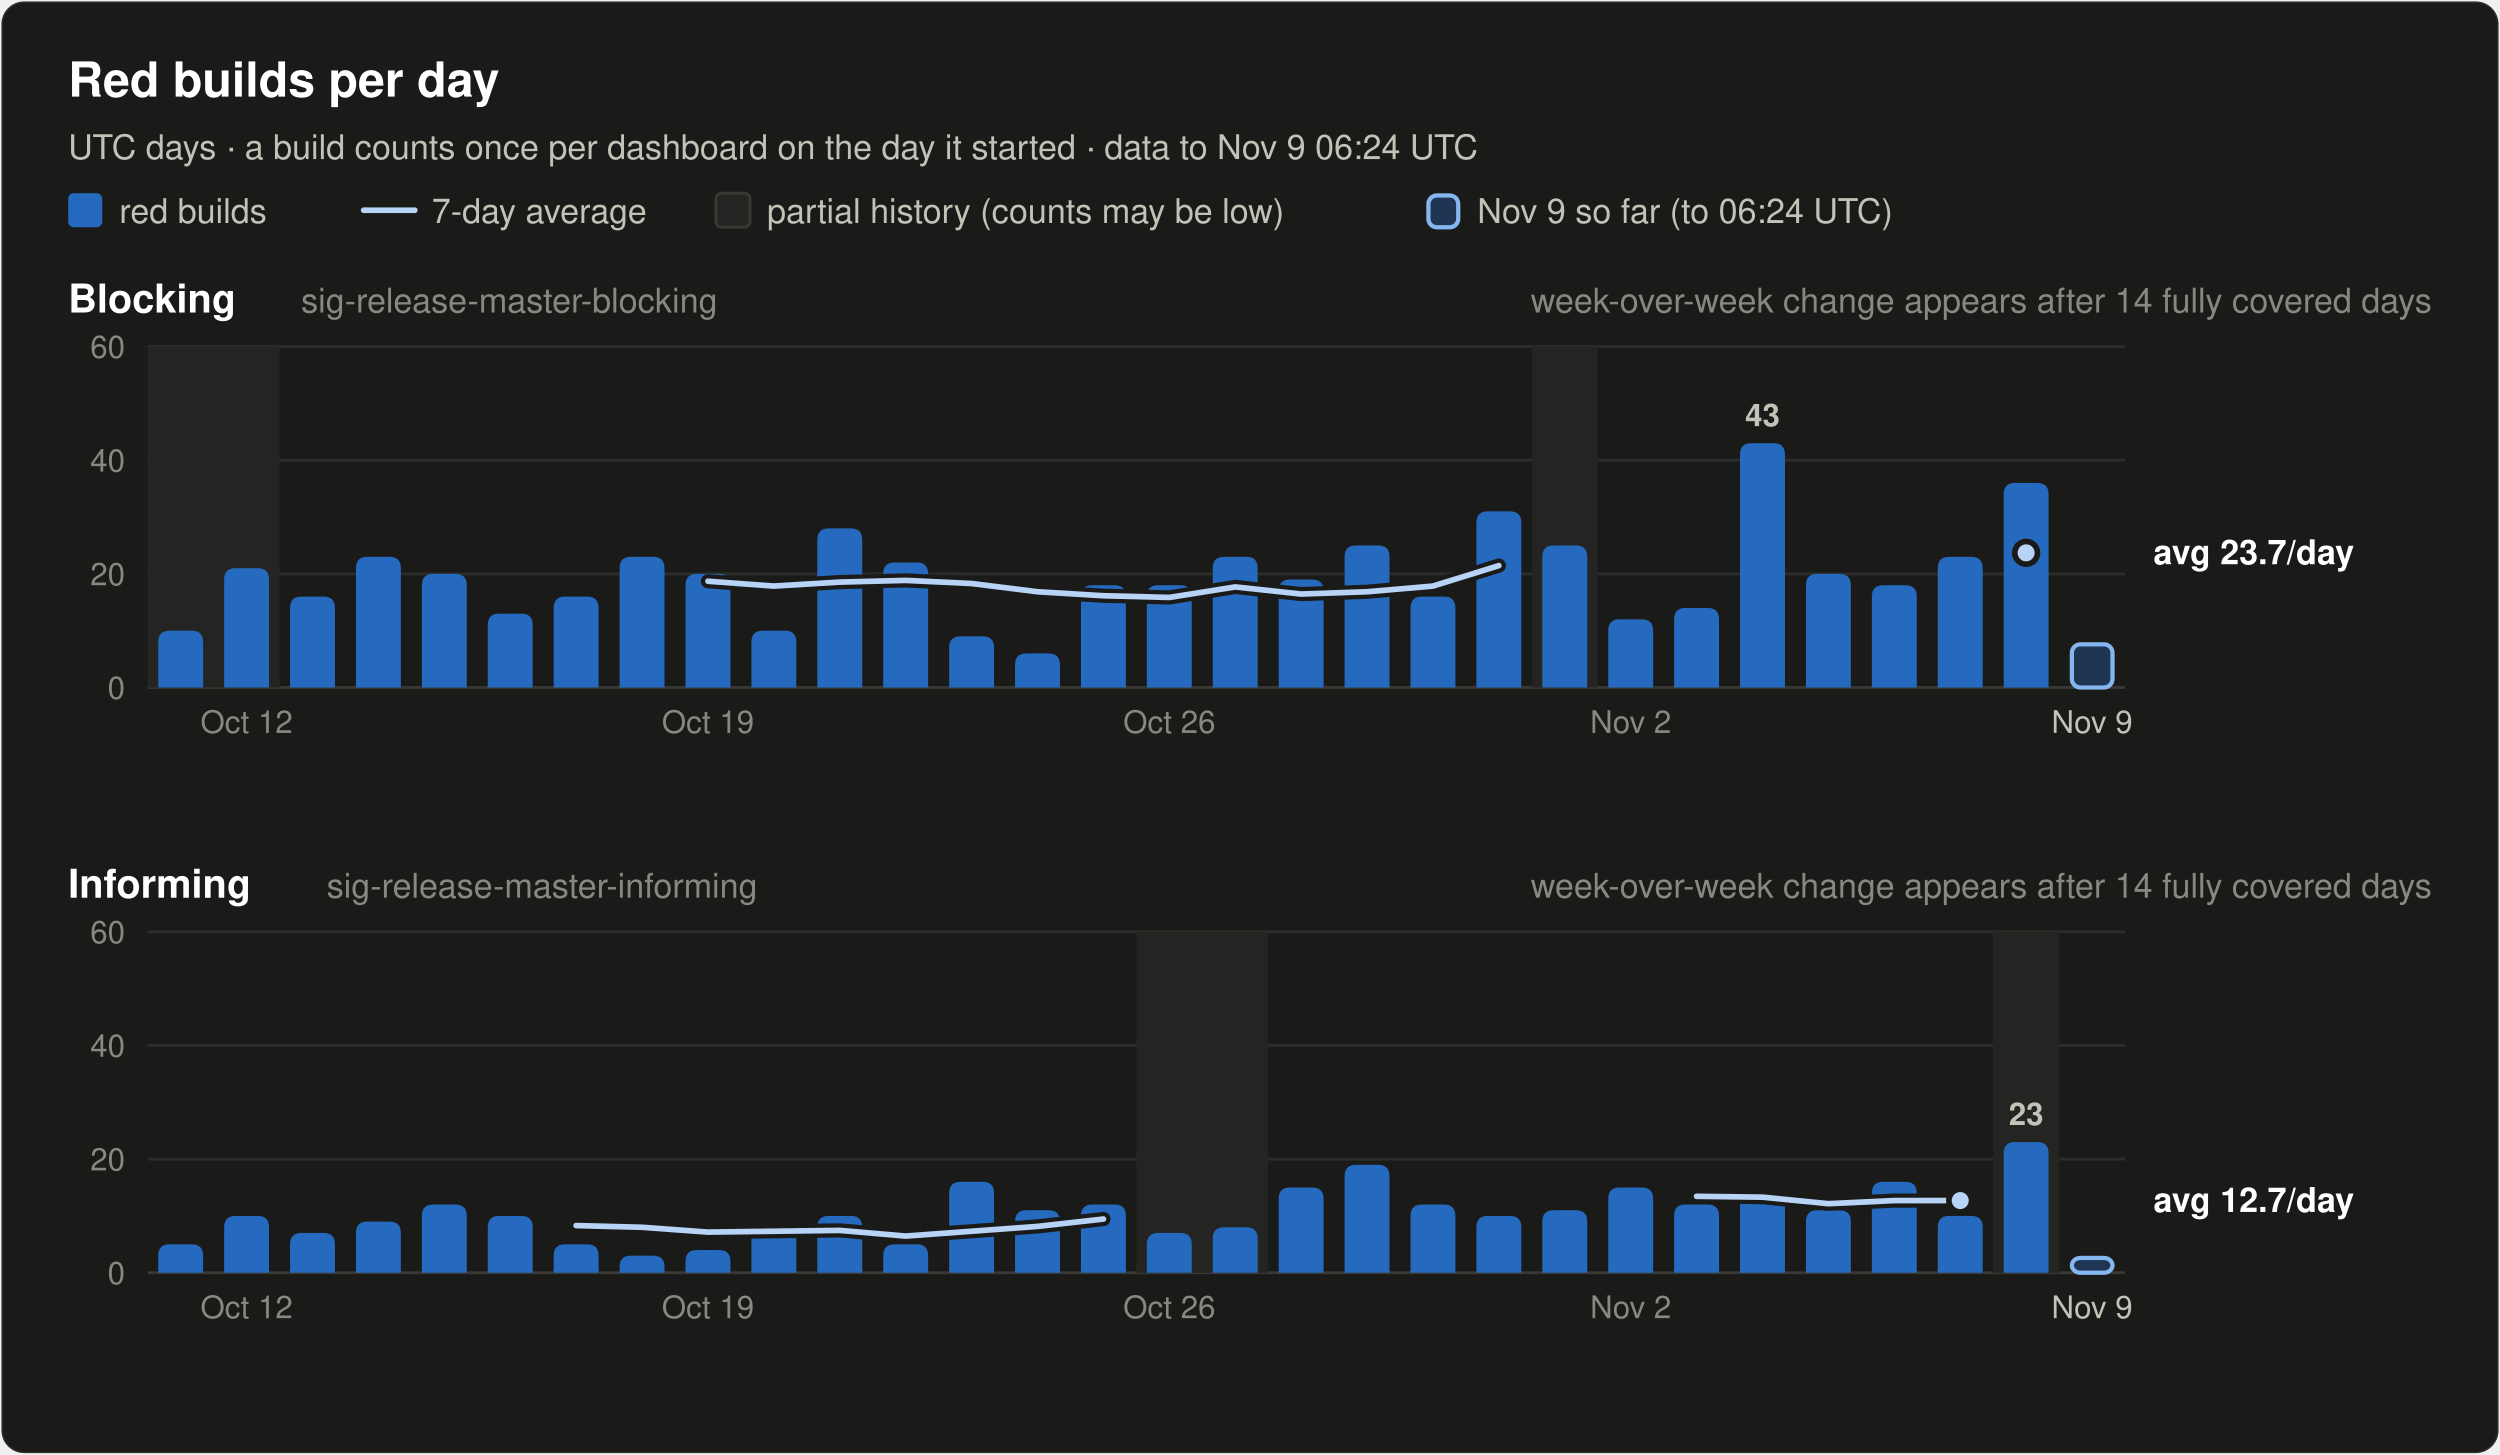
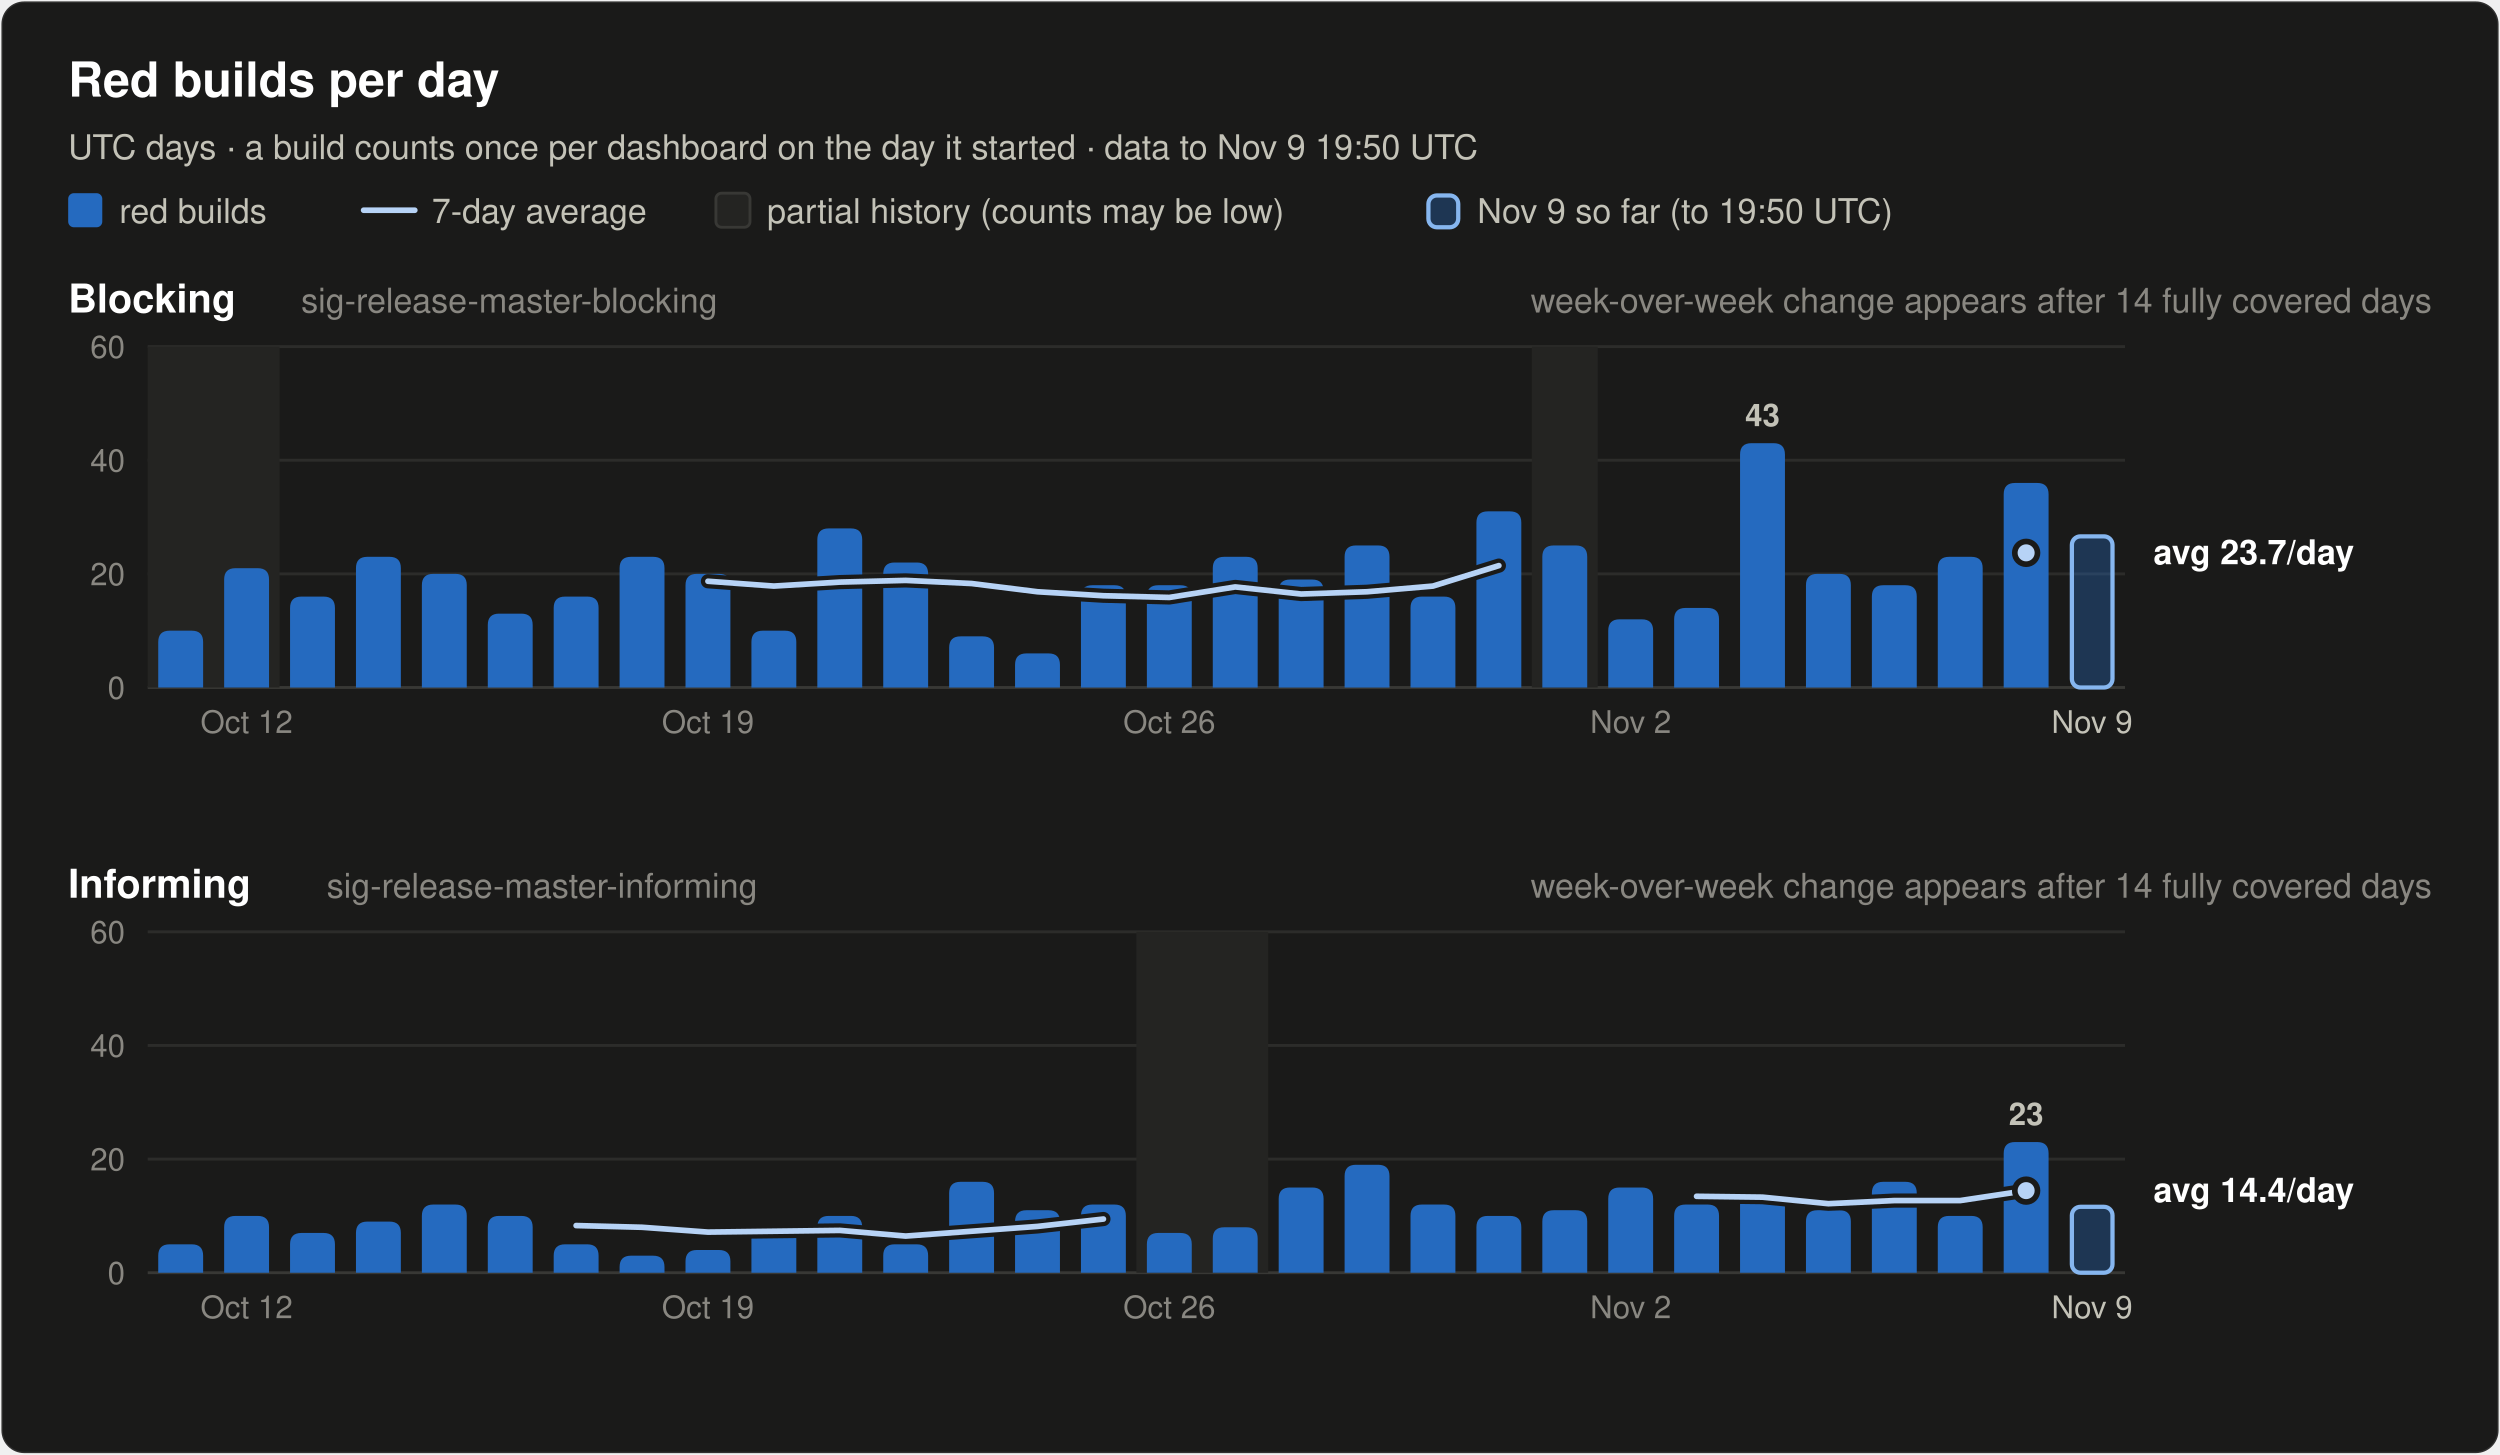
<svg xmlns="http://www.w3.org/2000/svg" width="880" height="512" viewBox="0 0 880 512" font-family="system-ui, -apple-system, 'Segoe UI', Helvetica, Arial, sans-serif" role="img">
  <rect x="0.5" y="0.5" width="879" height="511" rx="8" fill="#1a1a19" stroke="rgba(255,255,255,0.10)" />
  <text x="24.0" y="34.0" font-size="17" font-weight="600" fill="#ffffff" text-anchor="start">Red builds per day</text>
-   <text x="24.0" y="56.0" font-size="12" font-weight="400" fill="#c3c2b7" text-anchor="start">UTC days · a build counts once per dashboard on the day it started · data to Nov 9 06:24 UTC</text>
+   <text x="24.0" y="56.0" font-size="12" font-weight="400" fill="#c3c2b7" text-anchor="start">UTC days · a build counts once per dashboard on the day it started · data to Nov 9 19:50 UTC</text>
  <rect x="24" y="68" width="12" height="12" rx="2" fill="#256abf" />
  <text x="42.0" y="78.5" font-size="12" font-weight="400" fill="#c3c2b7" text-anchor="start">red builds</text>
  <line x1="128" y1="74" x2="146" y2="74" stroke="#b7d3f6" stroke-width="2" stroke-linecap="round" />
  <text x="152.0" y="78.5" font-size="12" font-weight="400" fill="#c3c2b7" text-anchor="start">7-day average</text>
  <rect x="252" y="68" width="12" height="12" rx="2" fill="#242422" stroke="#383835" />
  <text x="270.0" y="78.5" font-size="12" font-weight="400" fill="#c3c2b7" text-anchor="start">partial history (counts may be low)</text>
  <rect x="502.8" y="68.8" width="10.5" height="11.2" rx="3" fill="#256abf" fill-opacity="0.35" stroke="#86b6ef" stroke-width="1.5" />
-   <text x="520.0" y="78.5" font-size="12" font-weight="400" fill="#c3c2b7" text-anchor="start">Nov 9 so far (to 06:24 UTC)</text>
+   <text x="520.0" y="78.5" font-size="12" font-weight="400" fill="#c3c2b7" text-anchor="start">Nov 9 so far (to 19:50 UTC)</text>
  <text x="24.0" y="110.0" font-size="14" font-weight="600" fill="#ffffff" text-anchor="start">Blocking</text>
  <text x="106.0" y="110.0" font-size="12" font-weight="400" fill="#898781" text-anchor="start">sig-release-master-blocking</text>
  <text x="856.0" y="110.0" font-size="12" font-weight="400" fill="#898781" text-anchor="end">week-over-week change appears after 14 fully covered days</text>
  <line x1="52" y1="242.0" x2="748" y2="242.0" stroke="#383835" stroke-width="1" />
  <text x="44.0" y="246.0" font-size="11" font-weight="400" fill="#898781" text-anchor="end" font-variant-numeric="tabular-nums">0</text>
  <line x1="52" y1="202.0" x2="748" y2="202.0" stroke="#2c2c2a" stroke-width="1" />
  <text x="44.0" y="206.0" font-size="11" font-weight="400" fill="#898781" text-anchor="end" font-variant-numeric="tabular-nums">20</text>
  <line x1="52" y1="162.0" x2="748" y2="162.0" stroke="#2c2c2a" stroke-width="1" />
  <text x="44.0" y="166.0" font-size="11" font-weight="400" fill="#898781" text-anchor="end" font-variant-numeric="tabular-nums">40</text>
  <line x1="52" y1="122.0" x2="748" y2="122.0" stroke="#2c2c2a" stroke-width="1" />
  <text x="44.0" y="126.0" font-size="11" font-weight="400" fill="#898781" text-anchor="end" font-variant-numeric="tabular-nums">60</text>
  <rect x="52.0" y="122.0" width="46.4" height="120.0" fill="#242422" />
  <rect x="539.2" y="122.0" width="23.2" height="120.0" fill="#242422" />
  <path d="M55.7,242.0 V226.0 Q55.7,222.0 59.7,222.0 H67.5 Q71.5,222.0 71.5,226.0 V242.0 Z" fill="#256abf" />
  <path d="M78.9,242.0 V204.0 Q78.9,200.0 82.9,200.0 H90.7 Q94.7,200.0 94.7,204.0 V242.0 Z" fill="#256abf" />
  <path d="M102.1,242.0 V214.0 Q102.1,210.0 106.1,210.0 H113.9 Q117.9,210.0 117.9,214.0 V242.0 Z" fill="#256abf" />
  <path d="M125.3,242.0 V200.0 Q125.3,196.0 129.3,196.0 H137.1 Q141.1,196.0 141.1,200.0 V242.0 Z" fill="#256abf" />
  <path d="M148.5,242.0 V206.0 Q148.5,202.0 152.5,202.0 H160.3 Q164.3,202.0 164.3,206.0 V242.0 Z" fill="#256abf" />
  <path d="M171.7,242.0 V220.0 Q171.7,216.0 175.7,216.0 H183.5 Q187.5,216.0 187.5,220.0 V242.0 Z" fill="#256abf" />
  <path d="M194.9,242.0 V214.0 Q194.9,210.0 198.9,210.0 H206.7 Q210.7,210.0 210.7,214.0 V242.0 Z" fill="#256abf" />
  <path d="M218.1,242.0 V200.0 Q218.1,196.0 222.1,196.0 H229.9 Q233.9,196.0 233.9,200.0 V242.0 Z" fill="#256abf" />
  <path d="M241.3,242.0 V206.0 Q241.3,202.0 245.3,202.0 H253.1 Q257.1,202.0 257.1,206.0 V242.0 Z" fill="#256abf" />
  <path d="M264.5,242.0 V226.0 Q264.5,222.0 268.5,222.0 H276.3 Q280.3,222.0 280.3,226.0 V242.0 Z" fill="#256abf" />
  <path d="M287.7,242.0 V190.0 Q287.7,186.0 291.7,186.0 H299.5 Q303.5,186.0 303.5,190.0 V242.0 Z" fill="#256abf" />
  <path d="M310.9,242.0 V202.0 Q310.9,198.0 314.9,198.0 H322.7 Q326.7,198.0 326.7,202.0 V242.0 Z" fill="#256abf" />
  <path d="M334.1,242.0 V228.0 Q334.1,224.0 338.1,224.0 H345.9 Q349.9,224.0 349.9,228.0 V242.0 Z" fill="#256abf" />
  <path d="M357.3,242.0 V234.0 Q357.3,230.0 361.3,230.0 H369.1 Q373.1,230.0 373.1,234.0 V242.0 Z" fill="#256abf" />
  <path d="M380.5,242.0 V210.0 Q380.5,206.0 384.5,206.0 H392.3 Q396.3,206.0 396.3,210.0 V242.0 Z" fill="#256abf" />
  <path d="M403.7,242.0 V210.0 Q403.7,206.0 407.7,206.0 H415.5 Q419.5,206.0 419.5,210.0 V242.0 Z" fill="#256abf" />
  <path d="M426.9,242.0 V200.0 Q426.9,196.0 430.9,196.0 H438.7 Q442.7,196.0 442.7,200.0 V242.0 Z" fill="#256abf" />
  <path d="M450.1,242.0 V208.0 Q450.1,204.0 454.1,204.0 H461.9 Q465.9,204.0 465.9,208.0 V242.0 Z" fill="#256abf" />
  <path d="M473.3,242.0 V196.0 Q473.3,192.0 477.3,192.0 H485.1 Q489.1,192.0 489.1,196.0 V242.0 Z" fill="#256abf" />
  <path d="M496.5,242.0 V214.0 Q496.5,210.0 500.5,210.0 H508.3 Q512.3,210.0 512.3,214.0 V242.0 Z" fill="#256abf" />
  <path d="M519.7,242.0 V184.0 Q519.7,180.0 523.7,180.0 H531.5 Q535.5,180.0 535.5,184.0 V242.0 Z" fill="#256abf" />
  <path d="M542.9,242.0 V196.0 Q542.9,192.0 546.9,192.0 H554.7 Q558.7,192.0 558.7,196.0 V242.0 Z" fill="#256abf" />
  <path d="M566.1,242.0 V222.0 Q566.1,218.0 570.1,218.0 H577.9 Q581.9,218.0 581.9,222.0 V242.0 Z" fill="#256abf" />
  <path d="M589.3,242.0 V218.0 Q589.3,214.0 593.3,214.0 H601.1 Q605.1,214.0 605.1,218.0 V242.0 Z" fill="#256abf" />
  <path d="M612.5,242.0 V160.0 Q612.5,156.0 616.5,156.0 H624.3 Q628.3,156.0 628.3,160.0 V242.0 Z" fill="#256abf" />
  <text x="620.4" y="150.0" font-size="11" font-weight="600" fill="#c3c2b7" text-anchor="middle">43</text>
  <path d="M635.7,242.0 V206.0 Q635.7,202.0 639.7,202.0 H647.5 Q651.5,202.0 651.5,206.0 V242.0 Z" fill="#256abf" />
  <path d="M658.9,242.0 V210.0 Q658.9,206.0 662.9,206.0 H670.7 Q674.7,206.0 674.7,210.0 V242.0 Z" fill="#256abf" />
  <path d="M682.1,242.0 V200.0 Q682.1,196.0 686.1,196.0 H693.9 Q697.9,196.0 697.9,200.0 V242.0 Z" fill="#256abf" />
  <path d="M705.3,242.0 V174.0 Q705.3,170.0 709.3,170.0 H717.1 Q721.1,170.0 721.1,174.0 V242.0 Z" fill="#256abf" />
-   <rect x="729.3" y="226.8" width="14.3" height="15.2" rx="3" fill="#256abf" fill-opacity="0.35" stroke="#86b6ef" stroke-width="1.5" />
+   <rect x="729.3" y="188.8" width="14.3" height="53.2" rx="3" fill="#256abf" fill-opacity="0.35" stroke="#86b6ef" stroke-width="1.5" />
  <polyline points="249.2,204.6 272.4,206.3 295.6,204.9 318.8,204.3 342.0,205.4 365.2,208.3 388.4,209.7 411.6,210.3 434.8,206.6 458.0,209.1 481.2,208.3 504.4,206.3 527.6,199.1" fill="none" stroke="#1a1a19" stroke-width="5" stroke-linejoin="round" stroke-linecap="round" />
  <polyline points="249.2,204.6 272.4,206.3 295.6,204.9 318.8,204.3 342.0,205.4 365.2,208.3 388.4,209.7 411.6,210.3 434.8,206.6 458.0,209.1 481.2,208.3 504.4,206.3 527.6,199.1" fill="none" stroke="#b7d3f6" stroke-width="2" stroke-linejoin="round" stroke-linecap="round" />
  <circle cx="713.2" cy="194.6" r="2.5" fill="#b7d3f6" />
  <circle cx="713.2" cy="194.6" r="4" fill="#b7d3f6" stroke="#1a1a19" stroke-width="2" />
  <text x="758.0" y="198.6" font-size="12" font-weight="600" fill="#ffffff" text-anchor="start">avg 23.7/day</text>
  <text x="86.8" y="258.0" font-size="11" font-weight="400" fill="#898781" text-anchor="middle">Oct 12</text>
  <text x="249.2" y="258.0" font-size="11" font-weight="400" fill="#898781" text-anchor="middle">Oct 19</text>
  <text x="411.6" y="258.0" font-size="11" font-weight="400" fill="#898781" text-anchor="middle">Oct 26</text>
  <text x="574.0" y="258.0" font-size="11" font-weight="400" fill="#898781" text-anchor="middle">Nov 2</text>
  <text x="736.4" y="258.0" font-size="11" font-weight="400" fill="#c3c2b7" text-anchor="middle">Nov 9</text>
  <text x="24.0" y="316.0" font-size="14" font-weight="600" fill="#ffffff" text-anchor="start">Informing</text>
  <text x="115.0" y="316.0" font-size="12" font-weight="400" fill="#898781" text-anchor="start">sig-release-master-informing</text>
  <text x="856.0" y="316.0" font-size="12" font-weight="400" fill="#898781" text-anchor="end">week-over-week change appears after 14 fully covered days</text>
  <line x1="52" y1="448.0" x2="748" y2="448.0" stroke="#383835" stroke-width="1" />
  <text x="44.0" y="452.0" font-size="11" font-weight="400" fill="#898781" text-anchor="end" font-variant-numeric="tabular-nums">0</text>
  <line x1="52" y1="408.0" x2="748" y2="408.0" stroke="#2c2c2a" stroke-width="1" />
  <text x="44.0" y="412.0" font-size="11" font-weight="400" fill="#898781" text-anchor="end" font-variant-numeric="tabular-nums">20</text>
  <line x1="52" y1="368.0" x2="748" y2="368.0" stroke="#2c2c2a" stroke-width="1" />
  <text x="44.0" y="372.0" font-size="11" font-weight="400" fill="#898781" text-anchor="end" font-variant-numeric="tabular-nums">40</text>
  <line x1="52" y1="328.0" x2="748" y2="328.0" stroke="#2c2c2a" stroke-width="1" />
  <text x="44.0" y="332.0" font-size="11" font-weight="400" fill="#898781" text-anchor="end" font-variant-numeric="tabular-nums">60</text>
  <rect x="400.0" y="328.0" width="46.4" height="120.0" fill="#242422" />
-   <rect x="701.6" y="328.0" width="23.2" height="120.0" fill="#242422" />
  <path d="M55.7,448.0 V442.0 Q55.7,438.0 59.7,438.0 H67.5 Q71.5,438.0 71.5,442.0 V448.0 Z" fill="#256abf" />
  <path d="M78.9,448.0 V432.0 Q78.9,428.0 82.9,428.0 H90.7 Q94.7,428.0 94.7,432.0 V448.0 Z" fill="#256abf" />
  <path d="M102.1,448.0 V438.0 Q102.1,434.0 106.1,434.0 H113.9 Q117.9,434.0 117.9,438.0 V448.0 Z" fill="#256abf" />
  <path d="M125.3,448.0 V434.0 Q125.3,430.0 129.3,430.0 H137.1 Q141.1,430.0 141.1,434.0 V448.0 Z" fill="#256abf" />
  <path d="M148.5,448.0 V428.0 Q148.5,424.0 152.5,424.0 H160.3 Q164.3,424.0 164.3,428.0 V448.0 Z" fill="#256abf" />
  <path d="M171.7,448.0 V432.0 Q171.7,428.0 175.7,428.0 H183.5 Q187.5,428.0 187.5,432.0 V448.0 Z" fill="#256abf" />
  <path d="M194.9,448.0 V442.0 Q194.9,438.0 198.9,438.0 H206.7 Q210.7,438.0 210.7,442.0 V448.0 Z" fill="#256abf" />
  <path d="M218.1,448.0 V446.0 Q218.1,442.0 222.1,442.0 H229.9 Q233.9,442.0 233.9,446.0 V448.0 Z" fill="#256abf" />
  <path d="M241.3,448.0 V444.0 Q241.3,440.0 245.3,440.0 H253.1 Q257.1,440.0 257.1,444.0 V448.0 Z" fill="#256abf" />
  <path d="M264.5,448.0 V436.0 Q264.5,432.0 268.5,432.0 H276.3 Q280.3,432.0 280.3,436.0 V448.0 Z" fill="#256abf" />
  <path d="M287.7,448.0 V432.0 Q287.7,428.0 291.7,428.0 H299.5 Q303.5,428.0 303.5,432.0 V448.0 Z" fill="#256abf" />
  <path d="M310.9,448.0 V442.0 Q310.9,438.0 314.9,438.0 H322.7 Q326.7,438.0 326.7,442.0 V448.0 Z" fill="#256abf" />
  <path d="M334.1,448.0 V420.0 Q334.1,416.0 338.1,416.0 H345.9 Q349.9,416.0 349.9,420.0 V448.0 Z" fill="#256abf" />
  <path d="M357.3,448.0 V430.0 Q357.3,426.0 361.3,426.0 H369.1 Q373.1,426.0 373.1,430.0 V448.0 Z" fill="#256abf" />
  <path d="M380.5,448.0 V428.0 Q380.5,424.0 384.5,424.0 H392.3 Q396.3,424.0 396.3,428.0 V448.0 Z" fill="#256abf" />
  <path d="M403.7,448.0 V438.0 Q403.7,434.0 407.7,434.0 H415.5 Q419.5,434.0 419.5,438.0 V448.0 Z" fill="#256abf" />
  <path d="M426.9,448.0 V436.0 Q426.9,432.0 430.9,432.0 H438.7 Q442.7,432.0 442.7,436.0 V448.0 Z" fill="#256abf" />
  <path d="M450.1,448.0 V422.0 Q450.1,418.0 454.1,418.0 H461.9 Q465.9,418.0 465.9,422.0 V448.0 Z" fill="#256abf" />
  <path d="M473.3,448.0 V414.0 Q473.3,410.0 477.3,410.0 H485.1 Q489.1,410.0 489.1,414.0 V448.0 Z" fill="#256abf" />
  <path d="M496.5,448.0 V428.0 Q496.5,424.0 500.5,424.0 H508.3 Q512.3,424.0 512.3,428.0 V448.0 Z" fill="#256abf" />
  <path d="M519.7,448.0 V432.0 Q519.7,428.0 523.7,428.0 H531.5 Q535.5,428.0 535.5,432.0 V448.0 Z" fill="#256abf" />
  <path d="M542.9,448.0 V430.0 Q542.9,426.0 546.9,426.0 H554.7 Q558.7,426.0 558.7,430.0 V448.0 Z" fill="#256abf" />
  <path d="M566.1,448.0 V422.0 Q566.1,418.0 570.1,418.0 H577.9 Q581.9,418.0 581.9,422.0 V448.0 Z" fill="#256abf" />
  <path d="M589.3,448.0 V428.0 Q589.3,424.0 593.3,424.0 H601.1 Q605.1,424.0 605.1,428.0 V448.0 Z" fill="#256abf" />
  <path d="M612.5,448.0 V424.0 Q612.5,420.0 616.5,420.0 H624.3 Q628.3,420.0 628.3,424.0 V448.0 Z" fill="#256abf" />
  <path d="M635.7,448.0 V430.0 Q635.7,426.0 639.7,426.0 H647.5 Q651.5,426.0 651.5,430.0 V448.0 Z" fill="#256abf" />
  <path d="M658.9,448.0 V420.0 Q658.9,416.0 662.9,416.0 H670.7 Q674.7,416.0 674.7,420.0 V448.0 Z" fill="#256abf" />
  <path d="M682.1,448.0 V432.0 Q682.1,428.0 686.1,428.0 H693.9 Q697.9,428.0 697.9,432.0 V448.0 Z" fill="#256abf" />
  <path d="M705.3,448.0 V406.0 Q705.3,402.0 709.3,402.0 H717.1 Q721.1,402.0 721.1,406.0 V448.0 Z" fill="#256abf" />
  <text x="713.2" y="396.0" font-size="11" font-weight="600" fill="#c3c2b7" text-anchor="middle">23</text>
-   <rect x="729.3" y="442.8" width="14.3" height="5.2" rx="3" fill="#256abf" fill-opacity="0.35" stroke="#86b6ef" stroke-width="1.5" />
+   <rect x="729.3" y="424.8" width="14.3" height="23.2" rx="3" fill="#256abf" fill-opacity="0.35" stroke="#86b6ef" stroke-width="1.5" />
  <polyline points="202.8,431.4 226.0,432.0 249.2,433.7 272.4,433.4 295.6,433.1 318.8,435.1 342.0,433.4 365.2,431.7 388.4,429.1" fill="none" stroke="#1a1a19" stroke-width="5" stroke-linejoin="round" stroke-linecap="round" />
  <polyline points="202.8,431.4 226.0,432.0 249.2,433.7 272.4,433.4 295.6,433.1 318.8,435.1 342.0,433.4 365.2,431.7 388.4,429.1" fill="none" stroke="#b7d3f6" stroke-width="2" stroke-linejoin="round" stroke-linecap="round" />
-   <polyline points="597.2,421.1 620.4,421.4 643.6,423.7 666.8,422.6 690.0,422.6" fill="none" stroke="#1a1a19" stroke-width="5" stroke-linejoin="round" stroke-linecap="round" />
-   <polyline points="597.2,421.1 620.4,421.4 643.6,423.7 666.8,422.6 690.0,422.6" fill="none" stroke="#b7d3f6" stroke-width="2" stroke-linejoin="round" stroke-linecap="round" />
-   <circle cx="690.0" cy="422.6" r="4" fill="#b7d3f6" stroke="#1a1a19" stroke-width="2" />
-   <text x="758.0" y="426.6" font-size="12" font-weight="600" fill="#ffffff" text-anchor="start">avg 12.7/day</text>
+   <polyline points="597.2,421.1 620.4,421.4 643.6,423.7 666.8,422.6 690.0,422.6 713.2,419.1" fill="none" stroke="#1a1a19" stroke-width="5" stroke-linejoin="round" stroke-linecap="round" />
+   <polyline points="597.2,421.1 620.4,421.4 643.6,423.7 666.8,422.6 690.0,422.6 713.2,419.1" fill="none" stroke="#b7d3f6" stroke-width="2" stroke-linejoin="round" stroke-linecap="round" />
+   <circle cx="713.2" cy="419.1" r="4" fill="#b7d3f6" stroke="#1a1a19" stroke-width="2" />
+   <text x="758.0" y="423.1" font-size="12" font-weight="600" fill="#ffffff" text-anchor="start">avg 14.4/day</text>
  <text x="86.8" y="464.0" font-size="11" font-weight="400" fill="#898781" text-anchor="middle">Oct 12</text>
  <text x="249.2" y="464.0" font-size="11" font-weight="400" fill="#898781" text-anchor="middle">Oct 19</text>
  <text x="411.6" y="464.0" font-size="11" font-weight="400" fill="#898781" text-anchor="middle">Oct 26</text>
  <text x="574.0" y="464.0" font-size="11" font-weight="400" fill="#898781" text-anchor="middle">Nov 2</text>
  <text x="736.4" y="464.0" font-size="11" font-weight="400" fill="#c3c2b7" text-anchor="middle">Nov 9</text>
</svg>
